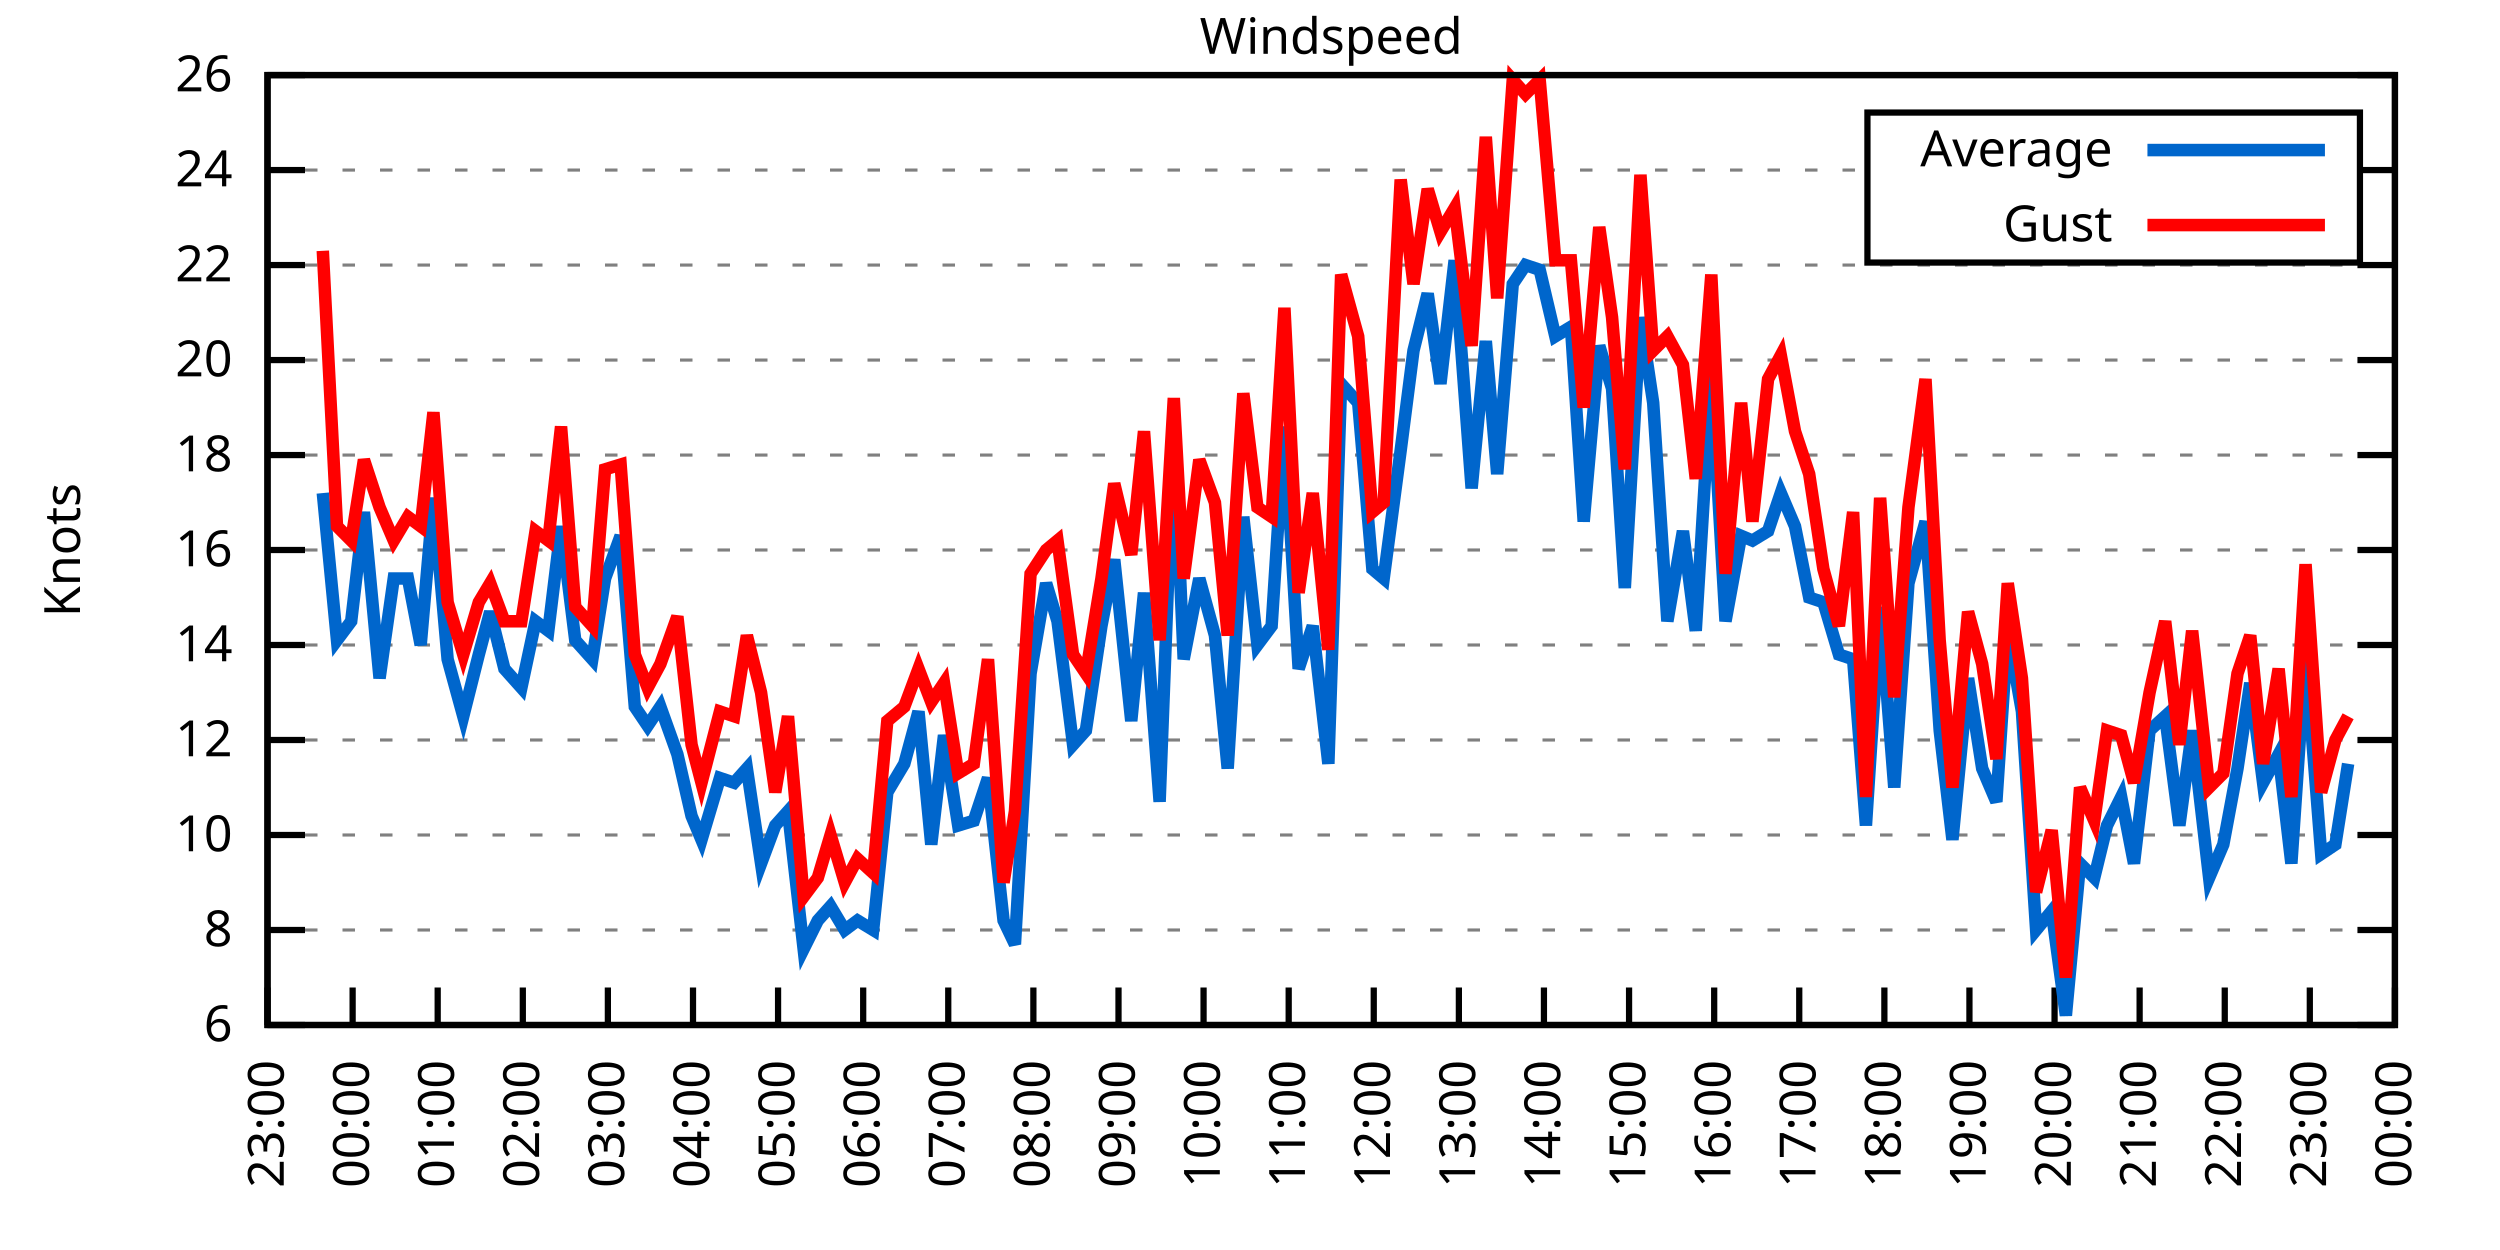
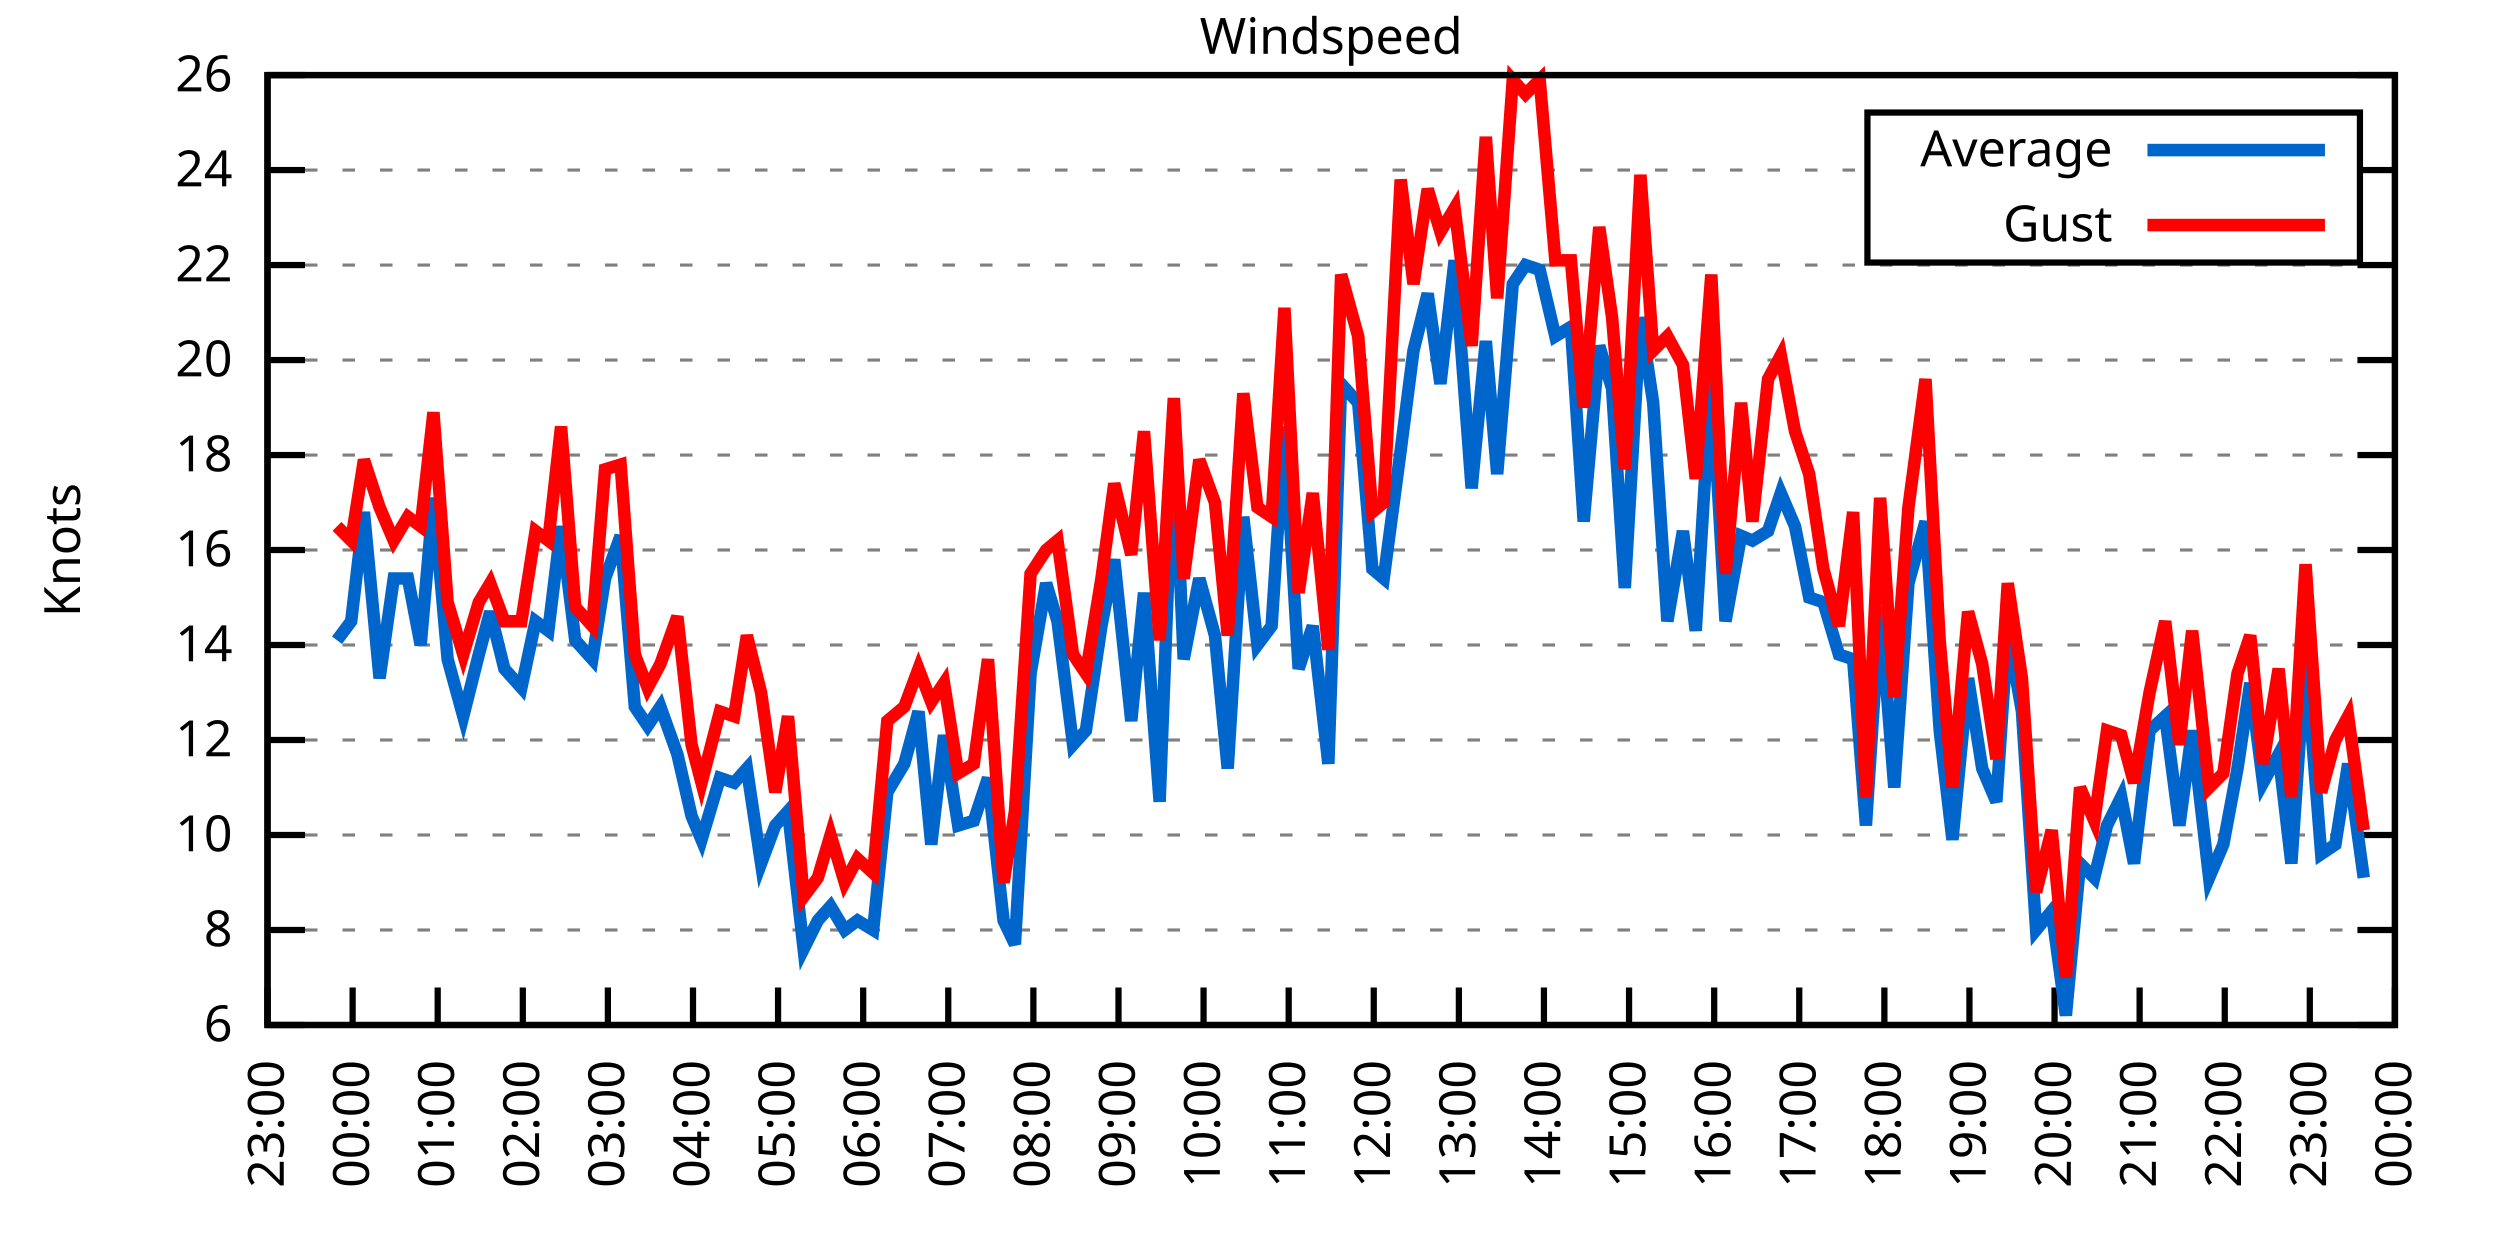
<svg xmlns="http://www.w3.org/2000/svg" xmlns:xlink="http://www.w3.org/1999/xlink" width="400" height="200" viewBox="0 0 400 200">
  <g id="gnuplot_canvas">
    <rect x="0" y="0" width="400" height="200" fill="none" />
    <defs>
      <circle id="gpDot" r="0.5" stroke-width="0.5" stroke="currentColor" />
      <path id="gpPt0" stroke-width="0.333" stroke="currentColor" d="M-1,0 h2 M0,-1 v2" />
      <path id="gpPt1" stroke-width="0.333" stroke="currentColor" d="M-1,-1 L1,1 M1,-1 L-1,1" />
      <path id="gpPt2" stroke-width="0.333" stroke="currentColor" d="M-1,0 L1,0 M0,-1 L0,1 M-1,-1 L1,1 M-1,1 L1,-1" />
      <rect id="gpPt3" stroke-width="0.333" stroke="currentColor" x="-1" y="-1" width="2" height="2" />
      <rect id="gpPt4" stroke-width="0.333" stroke="currentColor" fill="currentColor" x="-1" y="-1" width="2" height="2" />
      <circle id="gpPt5" stroke-width="0.333" stroke="currentColor" cx="0" cy="0" r="1" />
      <use xlink:href="#gpPt5" id="gpPt6" fill="currentColor" stroke="none" />
      <path id="gpPt7" stroke-width="0.333" stroke="currentColor" d="M0,-1.33 L-1.33,0.67 L1.33,0.67 z" />
      <use xlink:href="#gpPt7" id="gpPt8" fill="currentColor" stroke="none" />
      <use xlink:href="#gpPt7" id="gpPt9" stroke="currentColor" transform="rotate(180)" />
      <use xlink:href="#gpPt9" id="gpPt10" fill="currentColor" stroke="none" />
      <use xlink:href="#gpPt3" id="gpPt11" stroke="currentColor" transform="rotate(45)" />
      <use xlink:href="#gpPt11" id="gpPt12" fill="currentColor" stroke="none" />
      <path id="gpPt13" stroke-width="0.333" stroke="currentColor" d="M0,1.330 L1.265,0.411 L0.782,-1.067 L-0.782,-1.076 L-1.265,0.411 z" />
      <use xlink:href="#gpPt13" id="gpPt14" fill="currentColor" stroke="none" />
      <filter id="textbox" filterUnits="objectBoundingBox" x="0" y="0" height="1" width="1">
        <feFlood flood-color="white" flood-opacity="1" result="bgnd" />
        <feComposite in="SourceGraphic" in2="bgnd" operator="atop" />
      </filter>
      <filter id="greybox" filterUnits="objectBoundingBox" x="0" y="0" height="1" width="1">
        <feFlood flood-color="lightgrey" flood-opacity="1" result="grey" />
        <feComposite in="SourceGraphic" in2="grey" operator="atop" />
      </filter>
    </defs>
    <g fill="none" color="white" stroke="currentColor" stroke-width="1.00" stroke-linecap="butt" stroke-linejoin="miter">
</g>
    <g fill="none" color="black" stroke="currentColor" stroke-width="1.00" stroke-linecap="butt" stroke-linejoin="miter">
      <g stroke="none" shape-rendering="crispEdges">
        <polygon fill="rgb(255, 255, 255)" points="42.80,164.00 383.18,164.00 383.18,12.02 42.80,12.02 " />
      </g>
    </g>
    <g fill="none" color="black" stroke="currentColor" stroke-width="1.00" stroke-linecap="butt" stroke-linejoin="miter">
</g>
    <g fill="none" color="black" stroke="black" stroke-width="0.50" stroke-linecap="butt" stroke-linejoin="miter">
</g>
    <g fill="none" color="gray" stroke="currentColor" stroke-width="0.50" stroke-linecap="butt" stroke-linejoin="miter">
      <path stroke="gray" stroke-dasharray="2,4" class="gridline" d="M42.80,164.00 L383.19,164.00  " />
    </g>
    <g fill="none" color="gray" stroke="gray" stroke-width="1.00" stroke-linecap="butt" stroke-linejoin="miter">
</g>
    <g fill="none" color="black" stroke="currentColor" stroke-width="1.00" stroke-linecap="butt" stroke-linejoin="miter">
      <path stroke="black" d="M42.80,164.00 L48.80,164.00 M383.19,164.00 L377.19,164.00  " />
      <g transform="translate(37.20,166.60)" stroke="none" fill="black" font-family="Sans" font-size="8.00" text-anchor="end">
        <text>
          <tspan font-family="Sans"> 6</tspan>
        </text>
      </g>
    </g>
    <g fill="none" color="black" stroke="currentColor" stroke-width="1.00" stroke-linecap="butt" stroke-linejoin="miter">
</g>
    <g fill="none" color="black" stroke="black" stroke-width="0.50" stroke-linecap="butt" stroke-linejoin="miter">
</g>
    <g fill="none" color="gray" stroke="currentColor" stroke-width="0.50" stroke-linecap="butt" stroke-linejoin="miter">
      <path stroke="gray" stroke-dasharray="2,4" class="gridline" d="M42.80,148.80 L383.19,148.80  " />
    </g>
    <g fill="none" color="gray" stroke="gray" stroke-width="1.00" stroke-linecap="butt" stroke-linejoin="miter">
</g>
    <g fill="none" color="black" stroke="currentColor" stroke-width="1.00" stroke-linecap="butt" stroke-linejoin="miter">
      <path stroke="black" d="M42.80,148.80 L48.80,148.80 M383.19,148.80 L377.19,148.80  " />
      <g transform="translate(37.20,151.40)" stroke="none" fill="black" font-family="Sans" font-size="8.00" text-anchor="end">
        <text>
          <tspan font-family="Sans"> 8</tspan>
        </text>
      </g>
    </g>
    <g fill="none" color="black" stroke="currentColor" stroke-width="1.00" stroke-linecap="butt" stroke-linejoin="miter">
</g>
    <g fill="none" color="black" stroke="black" stroke-width="0.50" stroke-linecap="butt" stroke-linejoin="miter">
</g>
    <g fill="none" color="gray" stroke="currentColor" stroke-width="0.50" stroke-linecap="butt" stroke-linejoin="miter">
      <path stroke="gray" stroke-dasharray="2,4" class="gridline" d="M42.80,133.60 L383.19,133.60  " />
    </g>
    <g fill="none" color="gray" stroke="gray" stroke-width="1.00" stroke-linecap="butt" stroke-linejoin="miter">
</g>
    <g fill="none" color="black" stroke="currentColor" stroke-width="1.00" stroke-linecap="butt" stroke-linejoin="miter">
      <path stroke="black" d="M42.80,133.60 L48.80,133.60 M383.19,133.60 L377.19,133.60  " />
      <g transform="translate(37.20,136.20)" stroke="none" fill="black" font-family="Sans" font-size="8.00" text-anchor="end">
        <text>
          <tspan font-family="Sans"> 10</tspan>
        </text>
      </g>
    </g>
    <g fill="none" color="black" stroke="currentColor" stroke-width="1.00" stroke-linecap="butt" stroke-linejoin="miter">
</g>
    <g fill="none" color="black" stroke="black" stroke-width="0.50" stroke-linecap="butt" stroke-linejoin="miter">
</g>
    <g fill="none" color="gray" stroke="currentColor" stroke-width="0.50" stroke-linecap="butt" stroke-linejoin="miter">
      <path stroke="gray" stroke-dasharray="2,4" class="gridline" d="M42.80,118.40 L383.19,118.40  " />
    </g>
    <g fill="none" color="gray" stroke="gray" stroke-width="1.00" stroke-linecap="butt" stroke-linejoin="miter">
</g>
    <g fill="none" color="black" stroke="currentColor" stroke-width="1.00" stroke-linecap="butt" stroke-linejoin="miter">
      <path stroke="black" d="M42.80,118.40 L48.80,118.40 M383.19,118.40 L377.19,118.40  " />
      <g transform="translate(37.20,121.00)" stroke="none" fill="black" font-family="Sans" font-size="8.00" text-anchor="end">
        <text>
          <tspan font-family="Sans"> 12</tspan>
        </text>
      </g>
    </g>
    <g fill="none" color="black" stroke="currentColor" stroke-width="1.00" stroke-linecap="butt" stroke-linejoin="miter">
</g>
    <g fill="none" color="black" stroke="black" stroke-width="0.50" stroke-linecap="butt" stroke-linejoin="miter">
</g>
    <g fill="none" color="gray" stroke="currentColor" stroke-width="0.50" stroke-linecap="butt" stroke-linejoin="miter">
      <path stroke="gray" stroke-dasharray="2,4" class="gridline" d="M42.80,103.20 L383.19,103.20  " />
    </g>
    <g fill="none" color="gray" stroke="gray" stroke-width="1.00" stroke-linecap="butt" stroke-linejoin="miter">
</g>
    <g fill="none" color="black" stroke="currentColor" stroke-width="1.00" stroke-linecap="butt" stroke-linejoin="miter">
      <path stroke="black" d="M42.80,103.20 L48.80,103.20 M383.19,103.20 L377.19,103.20  " />
      <g transform="translate(37.20,105.80)" stroke="none" fill="black" font-family="Sans" font-size="8.00" text-anchor="end">
        <text>
          <tspan font-family="Sans"> 14</tspan>
        </text>
      </g>
    </g>
    <g fill="none" color="black" stroke="currentColor" stroke-width="1.00" stroke-linecap="butt" stroke-linejoin="miter">
</g>
    <g fill="none" color="black" stroke="black" stroke-width="0.50" stroke-linecap="butt" stroke-linejoin="miter">
</g>
    <g fill="none" color="gray" stroke="currentColor" stroke-width="0.50" stroke-linecap="butt" stroke-linejoin="miter">
      <path stroke="gray" stroke-dasharray="2,4" class="gridline" d="M42.80,88.00 L383.19,88.00  " />
    </g>
    <g fill="none" color="gray" stroke="gray" stroke-width="1.00" stroke-linecap="butt" stroke-linejoin="miter">
</g>
    <g fill="none" color="black" stroke="currentColor" stroke-width="1.00" stroke-linecap="butt" stroke-linejoin="miter">
      <path stroke="black" d="M42.80,88.00 L48.80,88.00 M383.19,88.00 L377.19,88.00  " />
      <g transform="translate(37.20,90.60)" stroke="none" fill="black" font-family="Sans" font-size="8.00" text-anchor="end">
        <text>
          <tspan font-family="Sans"> 16</tspan>
        </text>
      </g>
    </g>
    <g fill="none" color="black" stroke="currentColor" stroke-width="1.00" stroke-linecap="butt" stroke-linejoin="miter">
</g>
    <g fill="none" color="black" stroke="black" stroke-width="0.50" stroke-linecap="butt" stroke-linejoin="miter">
</g>
    <g fill="none" color="gray" stroke="currentColor" stroke-width="0.50" stroke-linecap="butt" stroke-linejoin="miter">
      <path stroke="gray" stroke-dasharray="2,4" class="gridline" d="M42.80,72.81 L383.19,72.81  " />
    </g>
    <g fill="none" color="gray" stroke="gray" stroke-width="1.00" stroke-linecap="butt" stroke-linejoin="miter">
</g>
    <g fill="none" color="black" stroke="currentColor" stroke-width="1.00" stroke-linecap="butt" stroke-linejoin="miter">
      <path stroke="black" d="M42.80,72.81 L48.80,72.81 M383.19,72.81 L377.19,72.81  " />
      <g transform="translate(37.20,75.41)" stroke="none" fill="black" font-family="Sans" font-size="8.00" text-anchor="end">
        <text>
          <tspan font-family="Sans"> 18</tspan>
        </text>
      </g>
    </g>
    <g fill="none" color="black" stroke="currentColor" stroke-width="1.00" stroke-linecap="butt" stroke-linejoin="miter">
</g>
    <g fill="none" color="black" stroke="black" stroke-width="0.50" stroke-linecap="butt" stroke-linejoin="miter">
</g>
    <g fill="none" color="gray" stroke="currentColor" stroke-width="0.50" stroke-linecap="butt" stroke-linejoin="miter">
      <path stroke="gray" stroke-dasharray="2,4" class="gridline" d="M42.80,57.61 L383.19,57.61  " />
    </g>
    <g fill="none" color="gray" stroke="gray" stroke-width="1.00" stroke-linecap="butt" stroke-linejoin="miter">
</g>
    <g fill="none" color="black" stroke="currentColor" stroke-width="1.00" stroke-linecap="butt" stroke-linejoin="miter">
      <path stroke="black" d="M42.80,57.61 L48.80,57.61 M383.19,57.61 L377.19,57.61  " />
      <g transform="translate(37.20,60.21)" stroke="none" fill="black" font-family="Sans" font-size="8.00" text-anchor="end">
        <text>
          <tspan font-family="Sans"> 20</tspan>
        </text>
      </g>
    </g>
    <g fill="none" color="black" stroke="currentColor" stroke-width="1.00" stroke-linecap="butt" stroke-linejoin="miter">
</g>
    <g fill="none" color="black" stroke="black" stroke-width="0.50" stroke-linecap="butt" stroke-linejoin="miter">
</g>
    <g fill="none" color="gray" stroke="currentColor" stroke-width="0.50" stroke-linecap="butt" stroke-linejoin="miter">
      <path stroke="gray" stroke-dasharray="2,4" class="gridline" d="M42.80,42.41 L383.19,42.41  " />
    </g>
    <g fill="none" color="gray" stroke="gray" stroke-width="1.00" stroke-linecap="butt" stroke-linejoin="miter">
</g>
    <g fill="none" color="black" stroke="currentColor" stroke-width="1.00" stroke-linecap="butt" stroke-linejoin="miter">
      <path stroke="black" d="M42.80,42.41 L48.80,42.41 M383.19,42.41 L377.19,42.41  " />
      <g transform="translate(37.20,45.01)" stroke="none" fill="black" font-family="Sans" font-size="8.00" text-anchor="end">
        <text>
          <tspan font-family="Sans"> 22</tspan>
        </text>
      </g>
    </g>
    <g fill="none" color="black" stroke="currentColor" stroke-width="1.00" stroke-linecap="butt" stroke-linejoin="miter">
</g>
    <g fill="none" color="black" stroke="black" stroke-width="0.50" stroke-linecap="butt" stroke-linejoin="miter">
</g>
    <g fill="none" color="gray" stroke="currentColor" stroke-width="0.50" stroke-linecap="butt" stroke-linejoin="miter">
      <path stroke="gray" stroke-dasharray="2,4" class="gridline" d="M42.80,27.21 L298.79,27.21 M377.59,27.21 L383.19,27.21  " />
    </g>
    <g fill="none" color="gray" stroke="gray" stroke-width="1.00" stroke-linecap="butt" stroke-linejoin="miter">
</g>
    <g fill="none" color="black" stroke="currentColor" stroke-width="1.00" stroke-linecap="butt" stroke-linejoin="miter">
      <path stroke="black" d="M42.80,27.21 L48.80,27.21 M383.19,27.21 L377.19,27.21  " />
      <g transform="translate(37.20,29.81)" stroke="none" fill="black" font-family="Sans" font-size="8.00" text-anchor="end">
        <text>
          <tspan font-family="Sans"> 24</tspan>
        </text>
      </g>
    </g>
    <g fill="none" color="black" stroke="currentColor" stroke-width="1.00" stroke-linecap="butt" stroke-linejoin="miter">
</g>
    <g fill="none" color="black" stroke="black" stroke-width="0.50" stroke-linecap="butt" stroke-linejoin="miter">
</g>
    <g fill="none" color="gray" stroke="currentColor" stroke-width="0.50" stroke-linecap="butt" stroke-linejoin="miter">
      <path stroke="gray" stroke-dasharray="2,4" class="gridline" d="M42.80,12.01 L383.19,12.01  " />
    </g>
    <g fill="none" color="gray" stroke="gray" stroke-width="1.00" stroke-linecap="butt" stroke-linejoin="miter">
</g>
    <g fill="none" color="black" stroke="currentColor" stroke-width="1.00" stroke-linecap="butt" stroke-linejoin="miter">
      <path stroke="black" d="M42.80,12.01 L48.80,12.01 M383.19,12.01 L377.19,12.01  " />
      <g transform="translate(37.20,14.61)" stroke="none" fill="black" font-family="Sans" font-size="8.00" text-anchor="end">
        <text>
          <tspan font-family="Sans"> 26</tspan>
        </text>
      </g>
    </g>
    <g fill="none" color="black" stroke="currentColor" stroke-width="1.00" stroke-linecap="butt" stroke-linejoin="miter">
      <path stroke="black" d="M42.80,164.00 L42.80,158.00  " />
      <g transform="translate(45.40,169.60) rotate(270.00)" stroke="none" fill="black" font-family="Sans" font-size="8.00" text-anchor="end">
        <text>
          <tspan font-family="Sans">23:00</tspan>
        </text>
      </g>
    </g>
    <g fill="none" color="black" stroke="currentColor" stroke-width="1.00" stroke-linecap="butt" stroke-linejoin="miter">
      <path stroke="black" d="M56.42,164.00 L56.42,158.00  " />
      <g transform="translate(59.02,169.60) rotate(270.00)" stroke="none" fill="black" font-family="Sans" font-size="8.00" text-anchor="end">
        <text>
          <tspan font-family="Sans">00:00</tspan>
        </text>
      </g>
    </g>
    <g fill="none" color="black" stroke="currentColor" stroke-width="1.00" stroke-linecap="butt" stroke-linejoin="miter">
      <path stroke="black" d="M70.03,164.00 L70.03,158.00  " />
      <g transform="translate(72.63,169.60) rotate(270.00)" stroke="none" fill="black" font-family="Sans" font-size="8.00" text-anchor="end">
        <text>
          <tspan font-family="Sans">01:00</tspan>
        </text>
      </g>
    </g>
    <g fill="none" color="black" stroke="currentColor" stroke-width="1.00" stroke-linecap="butt" stroke-linejoin="miter">
      <path stroke="black" d="M83.65,164.00 L83.65,158.00  " />
      <g transform="translate(86.25,169.60) rotate(270.00)" stroke="none" fill="black" font-family="Sans" font-size="8.00" text-anchor="end">
        <text>
          <tspan font-family="Sans">02:00</tspan>
        </text>
      </g>
    </g>
    <g fill="none" color="black" stroke="currentColor" stroke-width="1.00" stroke-linecap="butt" stroke-linejoin="miter">
      <path stroke="black" d="M97.26,164.00 L97.26,158.00  " />
      <g transform="translate(99.86,169.60) rotate(270.00)" stroke="none" fill="black" font-family="Sans" font-size="8.00" text-anchor="end">
        <text>
          <tspan font-family="Sans">03:00</tspan>
        </text>
      </g>
    </g>
    <g fill="none" color="black" stroke="currentColor" stroke-width="1.00" stroke-linecap="butt" stroke-linejoin="miter">
      <path stroke="black" d="M110.88,164.00 L110.88,158.00  " />
      <g transform="translate(113.48,169.60) rotate(270.00)" stroke="none" fill="black" font-family="Sans" font-size="8.00" text-anchor="end">
        <text>
          <tspan font-family="Sans">04:00</tspan>
        </text>
      </g>
    </g>
    <g fill="none" color="black" stroke="currentColor" stroke-width="1.00" stroke-linecap="butt" stroke-linejoin="miter">
      <path stroke="black" d="M124.49,164.00 L124.49,158.00  " />
      <g transform="translate(127.09,169.60) rotate(270.00)" stroke="none" fill="black" font-family="Sans" font-size="8.00" text-anchor="end">
        <text>
          <tspan font-family="Sans">05:00</tspan>
        </text>
      </g>
    </g>
    <g fill="none" color="black" stroke="currentColor" stroke-width="1.00" stroke-linecap="butt" stroke-linejoin="miter">
      <path stroke="black" d="M138.11,164.00 L138.11,158.00  " />
      <g transform="translate(140.71,169.60) rotate(270.00)" stroke="none" fill="black" font-family="Sans" font-size="8.00" text-anchor="end">
        <text>
          <tspan font-family="Sans">06:00</tspan>
        </text>
      </g>
    </g>
    <g fill="none" color="black" stroke="currentColor" stroke-width="1.00" stroke-linecap="butt" stroke-linejoin="miter">
      <path stroke="black" d="M151.72,164.00 L151.72,158.00  " />
      <g transform="translate(154.32,169.60) rotate(270.00)" stroke="none" fill="black" font-family="Sans" font-size="8.00" text-anchor="end">
        <text>
          <tspan font-family="Sans">07:00</tspan>
        </text>
      </g>
    </g>
    <g fill="none" color="black" stroke="currentColor" stroke-width="1.00" stroke-linecap="butt" stroke-linejoin="miter">
      <path stroke="black" d="M165.34,164.00 L165.34,158.00  " />
      <g transform="translate(167.94,169.60) rotate(270.00)" stroke="none" fill="black" font-family="Sans" font-size="8.00" text-anchor="end">
        <text>
          <tspan font-family="Sans">08:00</tspan>
        </text>
      </g>
    </g>
    <g fill="none" color="black" stroke="currentColor" stroke-width="1.00" stroke-linecap="butt" stroke-linejoin="miter">
      <path stroke="black" d="M178.96,164.00 L178.96,158.00  " />
      <g transform="translate(181.56,169.60) rotate(270.00)" stroke="none" fill="black" font-family="Sans" font-size="8.00" text-anchor="end">
        <text>
          <tspan font-family="Sans">09:00</tspan>
        </text>
      </g>
    </g>
    <g fill="none" color="black" stroke="currentColor" stroke-width="1.00" stroke-linecap="butt" stroke-linejoin="miter">
      <path stroke="black" d="M192.57,164.00 L192.57,158.00  " />
      <g transform="translate(195.17,169.60) rotate(270.00)" stroke="none" fill="black" font-family="Sans" font-size="8.00" text-anchor="end">
        <text>
          <tspan font-family="Sans">10:00</tspan>
        </text>
      </g>
    </g>
    <g fill="none" color="black" stroke="currentColor" stroke-width="1.00" stroke-linecap="butt" stroke-linejoin="miter">
      <path stroke="black" d="M206.19,164.00 L206.19,158.00  " />
      <g transform="translate(208.79,169.60) rotate(270.00)" stroke="none" fill="black" font-family="Sans" font-size="8.00" text-anchor="end">
        <text>
          <tspan font-family="Sans">11:00</tspan>
        </text>
      </g>
    </g>
    <g fill="none" color="black" stroke="currentColor" stroke-width="1.00" stroke-linecap="butt" stroke-linejoin="miter">
      <path stroke="black" d="M219.80,164.00 L219.80,158.00  " />
      <g transform="translate(222.40,169.60) rotate(270.00)" stroke="none" fill="black" font-family="Sans" font-size="8.00" text-anchor="end">
        <text>
          <tspan font-family="Sans">12:00</tspan>
        </text>
      </g>
    </g>
    <g fill="none" color="black" stroke="currentColor" stroke-width="1.00" stroke-linecap="butt" stroke-linejoin="miter">
      <path stroke="black" d="M233.42,164.00 L233.42,158.00  " />
      <g transform="translate(236.02,169.60) rotate(270.00)" stroke="none" fill="black" font-family="Sans" font-size="8.00" text-anchor="end">
        <text>
          <tspan font-family="Sans">13:00</tspan>
        </text>
      </g>
    </g>
    <g fill="none" color="black" stroke="currentColor" stroke-width="1.00" stroke-linecap="butt" stroke-linejoin="miter">
      <path stroke="black" d="M247.03,164.00 L247.03,158.00  " />
      <g transform="translate(249.63,169.60) rotate(270.00)" stroke="none" fill="black" font-family="Sans" font-size="8.00" text-anchor="end">
        <text>
          <tspan font-family="Sans">14:00</tspan>
        </text>
      </g>
    </g>
    <g fill="none" color="black" stroke="currentColor" stroke-width="1.00" stroke-linecap="butt" stroke-linejoin="miter">
      <path stroke="black" d="M260.65,164.00 L260.65,158.00  " />
      <g transform="translate(263.25,169.60) rotate(270.00)" stroke="none" fill="black" font-family="Sans" font-size="8.00" text-anchor="end">
        <text>
          <tspan font-family="Sans">15:00</tspan>
        </text>
      </g>
    </g>
    <g fill="none" color="black" stroke="currentColor" stroke-width="1.00" stroke-linecap="butt" stroke-linejoin="miter">
      <path stroke="black" d="M274.27,164.00 L274.27,158.00  " />
      <g transform="translate(276.87,169.60) rotate(270.00)" stroke="none" fill="black" font-family="Sans" font-size="8.00" text-anchor="end">
        <text>
          <tspan font-family="Sans">16:00</tspan>
        </text>
      </g>
    </g>
    <g fill="none" color="black" stroke="currentColor" stroke-width="1.00" stroke-linecap="butt" stroke-linejoin="miter">
      <path stroke="black" d="M287.88,164.00 L287.88,158.00  " />
      <g transform="translate(290.48,169.60) rotate(270.00)" stroke="none" fill="black" font-family="Sans" font-size="8.00" text-anchor="end">
        <text>
          <tspan font-family="Sans">17:00</tspan>
        </text>
      </g>
    </g>
    <g fill="none" color="black" stroke="currentColor" stroke-width="1.00" stroke-linecap="butt" stroke-linejoin="miter">
      <path stroke="black" d="M301.50,164.00 L301.50,158.00  " />
      <g transform="translate(304.10,169.60) rotate(270.00)" stroke="none" fill="black" font-family="Sans" font-size="8.00" text-anchor="end">
        <text>
          <tspan font-family="Sans">18:00</tspan>
        </text>
      </g>
    </g>
    <g fill="none" color="black" stroke="currentColor" stroke-width="1.00" stroke-linecap="butt" stroke-linejoin="miter">
      <path stroke="black" d="M315.11,164.00 L315.11,158.00  " />
      <g transform="translate(317.71,169.60) rotate(270.00)" stroke="none" fill="black" font-family="Sans" font-size="8.00" text-anchor="end">
        <text>
          <tspan font-family="Sans">19:00</tspan>
        </text>
      </g>
    </g>
    <g fill="none" color="black" stroke="currentColor" stroke-width="1.00" stroke-linecap="butt" stroke-linejoin="miter">
      <path stroke="black" d="M328.73,164.00 L328.73,158.00  " />
      <g transform="translate(331.33,169.60) rotate(270.00)" stroke="none" fill="black" font-family="Sans" font-size="8.00" text-anchor="end">
        <text>
          <tspan font-family="Sans">20:00</tspan>
        </text>
      </g>
    </g>
    <g fill="none" color="black" stroke="currentColor" stroke-width="1.00" stroke-linecap="butt" stroke-linejoin="miter">
      <path stroke="black" d="M342.34,164.00 L342.34,158.00  " />
      <g transform="translate(344.94,169.60) rotate(270.00)" stroke="none" fill="black" font-family="Sans" font-size="8.00" text-anchor="end">
        <text>
          <tspan font-family="Sans">21:00</tspan>
        </text>
      </g>
    </g>
    <g fill="none" color="black" stroke="currentColor" stroke-width="1.00" stroke-linecap="butt" stroke-linejoin="miter">
      <path stroke="black" d="M355.96,164.00 L355.96,158.00  " />
      <g transform="translate(358.56,169.60) rotate(270.00)" stroke="none" fill="black" font-family="Sans" font-size="8.00" text-anchor="end">
        <text>
          <tspan font-family="Sans">22:00</tspan>
        </text>
      </g>
    </g>
    <g fill="none" color="black" stroke="currentColor" stroke-width="1.00" stroke-linecap="butt" stroke-linejoin="miter">
      <path stroke="black" d="M369.57,164.00 L369.57,158.00  " />
      <g transform="translate(372.17,169.60) rotate(270.00)" stroke="none" fill="black" font-family="Sans" font-size="8.00" text-anchor="end">
        <text>
          <tspan font-family="Sans">23:00</tspan>
        </text>
      </g>
    </g>
    <g fill="none" color="black" stroke="currentColor" stroke-width="1.00" stroke-linecap="butt" stroke-linejoin="miter">
      <path stroke="black" d="M383.19,164.00 L383.19,158.00  " />
      <g transform="translate(385.79,169.60) rotate(270.00)" stroke="none" fill="black" font-family="Sans" font-size="8.00" text-anchor="end">
        <text>
          <tspan font-family="Sans">00:00</tspan>
        </text>
      </g>
    </g>
    <g fill="none" color="black" stroke="currentColor" stroke-width="1.00" stroke-linecap="butt" stroke-linejoin="miter">
</g>
    <g fill="none" color="black" stroke="currentColor" stroke-width="1.00" stroke-linecap="butt" stroke-linejoin="miter">
      <path stroke="black" d="M42.80,12.01 L42.80,164.00 L383.19,164.00 L383.19,12.01 L42.80,12.01 Z  " />
    </g>
    <g fill="none" color="black" stroke="currentColor" stroke-width="1.00" stroke-linecap="butt" stroke-linejoin="miter">
</g>
    <g fill="none" color="black" stroke="currentColor" stroke-width="1.00" stroke-linecap="butt" stroke-linejoin="miter">
      <path stroke="black" d="M298.79,42.01 L298.79,18.01 L377.59,18.01 L377.59,42.01 L298.79,42.01 Z  " />
    </g>
    <g id="Windspeed_plot_1">
      <g fill="none" color="white" stroke="black" stroke-width="2.00" stroke-linecap="butt" stroke-linejoin="miter">
</g>
      <g fill="none" color="black" stroke="currentColor" stroke-width="2.00" stroke-linecap="butt" stroke-linejoin="miter">
        <g transform="translate(337.99,26.61)" stroke="none" fill="black" font-family="Sans" font-size="8.00" text-anchor="end">
          <text>
            <tspan font-family="Sans">Average</tspan>
          </text>
        </g>
      </g>
      <g fill="none" color="black" stroke="currentColor" stroke-width="2.00" stroke-linecap="butt" stroke-linejoin="miter">
-         <path stroke="rgb(  0, 102, 204)" d="M343.59,24.01 L371.99,24.01 M51.65,78.89 L53.92,102.44 L56.19,99.40 L58.23,81.93 L60.73,108.52 L63.00,92.56   L65.27,92.56 L67.31,103.20 L69.35,79.65 L71.62,105.48 L74.12,114.60 L76.61,104.72 L78.43,97.88 L80.70,107.00   L83.42,110.04 L85.69,99.40 L87.73,100.92 L89.77,84.21 L92.04,102.44 L94.77,105.48 L96.81,92.56 L99.30,85.73   L101.57,113.08 L103.62,116.12 L105.66,113.08 L108.38,120.68 L110.65,130.56 L112.24,134.36 L115.19,124.48 L117.46,125.24   L119.50,122.96 L121.77,138.16 L124.04,132.08 L126.08,129.80 L128.58,151.84 L130.85,147.28 L132.89,145.00 L135.16,148.80   L137.20,147.28 L139.70,148.80 L141.97,126.76 L144.69,122.20 L146.96,113.84 L149.00,135.12 L151.04,117.64 L153.31,132.08   L155.81,131.32 L158.08,124.48 L160.57,147.28 L162.39,151.08 L164.89,107.76 L167.38,93.32 L169.20,99.40 L171.69,119.16   L173.74,116.88 L176.23,100.16 L178.28,89.52 L181.00,115.36 L183.04,94.84 L185.54,128.28 L187.81,69.01 L189.39,105.48   L191.89,92.56 L194.39,101.68 L196.43,122.96 L198.93,82.69 L201.19,103.20 L203.46,100.16 L205.51,68.25 L207.78,107.00   L210.04,100.16 L212.54,122.20 L214.58,61.41 L217.31,64.45 L219.58,91.04 L221.39,92.56 L224.11,72.05 L226.16,56.09   L228.43,46.97 L230.47,61.41 L232.74,41.65 L235.46,78.13 L237.73,54.57 L239.55,75.85 L242.04,45.45 L244.08,42.41   L246.35,43.17 L248.85,53.81 L251.35,52.29 L253.39,83.45 L255.88,55.33 L257.93,62.17 L259.97,94.08 L262.47,50.77   L264.51,64.45 L266.78,99.40 L269.27,84.97 L271.32,100.92 L273.81,59.89 L276.08,99.40 L278.58,85.73 L280.39,86.49   L282.89,84.97 L284.93,78.89 L287.20,84.21 L289.47,95.60 L291.74,96.36 L294.23,104.72 L296.50,105.48 L298.55,132.08   L300.82,97.12 L303.08,126.00 L305.35,93.32 L308.08,83.45 L310.35,116.88 L312.39,134.36 L314.89,108.52 L317.15,122.96   L319.42,128.28 L321.24,100.92 L323.51,113.84 L325.78,148.80 L328.27,145.76 L330.54,162.48 L332.81,138.16 L335.08,140.44   L337.12,132.08 L339.39,127.52 L341.44,138.16 L343.93,116.88 L346.43,114.60 L348.70,132.08 L350.74,116.88 L353.46,140.44   L355.73,135.12 L358.00,122.96 L360.04,109.28 L362.09,125.24 L364.58,120.68 L366.62,138.16 L368.89,104.72 L371.39,136.64   L373.66,135.12 L375.70,122.20  " />
+         <path stroke="rgb(  0, 102, 204)" d="M343.59,24.01 L371.99,24.01 M53.92,102.44 L56.19,99.40 L58.23,81.93 L60.73,108.52 L63.00,92.56 L65.27,92.56   L67.31,103.20 L69.35,79.65 L71.62,105.48 L74.12,114.60 L76.61,104.72 L78.43,97.88 L80.70,107.00 L83.42,110.04   L85.69,99.40 L87.73,100.92 L89.77,84.21 L92.04,102.44 L94.77,105.48 L96.81,92.56 L99.30,85.73 L101.57,113.08   L103.62,116.12 L105.66,113.08 L108.38,120.68 L110.65,130.56 L112.24,134.36 L115.19,124.48 L117.46,125.24 L119.50,122.96   L121.77,138.16 L124.04,132.08 L126.08,129.80 L128.58,151.84 L130.85,147.28 L132.89,145.00 L135.16,148.80 L137.20,147.28   L139.70,148.80 L141.97,126.76 L144.69,122.20 L146.96,113.84 L149.00,135.12 L151.04,117.64 L153.31,132.08 L155.81,131.32   L158.08,124.48 L160.57,147.28 L162.39,151.08 L164.89,107.76 L167.38,93.32 L169.20,99.40 L171.69,119.16 L173.74,116.88   L176.23,100.16 L178.28,89.52 L181.00,115.36 L183.04,94.84 L185.54,128.28 L187.81,69.01 L189.39,105.48 L191.89,92.56   L194.39,101.68 L196.43,122.96 L198.93,82.69 L201.19,103.20 L203.46,100.16 L205.51,68.25 L207.78,107.00 L210.04,100.16   L212.54,122.20 L214.58,61.41 L217.31,64.45 L219.58,91.04 L221.39,92.56 L224.11,72.05 L226.16,56.09 L228.43,46.97   L230.47,61.41 L232.74,41.65 L235.46,78.13 L237.73,54.57 L239.55,75.85 L242.04,45.45 L244.08,42.41 L246.35,43.17   L248.85,53.81 L251.35,52.29 L253.39,83.45 L255.88,55.33 L257.93,62.17 L259.97,94.08 L262.47,50.77 L264.51,64.45   L266.78,99.40 L269.27,84.97 L271.32,100.92 L273.81,59.89 L276.08,99.40 L278.58,85.73 L280.39,86.49 L282.89,84.97   L284.93,78.89 L287.20,84.21 L289.47,95.60 L291.74,96.36 L294.23,104.72 L296.50,105.48 L298.55,132.08 L300.82,97.12   L303.08,126.00 L305.35,93.32 L308.08,83.45 L310.35,116.88 L312.39,134.36 L314.89,108.52 L317.15,122.96 L319.42,128.28   L321.24,100.92 L323.51,113.84 L325.78,148.80 L328.27,145.76 L330.54,162.48 L332.81,138.16 L335.08,140.44 L337.12,132.08   L339.39,127.52 L341.44,138.16 L343.93,116.88 L346.43,114.60 L348.70,132.08 L350.74,116.88 L353.46,140.44 L355.73,135.12   L358.00,122.96 L360.04,109.28 L362.09,125.24 L364.58,120.68 L366.62,138.16 L368.89,104.72 L371.39,136.64 L373.66,135.12   L375.70,122.20 L378.20,140.44  " />
      </g>
    </g>
    <g id="Windspeed_plot_2">
      <g fill="none" color="black" stroke="currentColor" stroke-width="2.00" stroke-linecap="butt" stroke-linejoin="miter">
        <g transform="translate(337.99,38.61)" stroke="none" fill="black" font-family="Sans" font-size="8.00" text-anchor="end">
          <text>
            <tspan font-family="Sans">Gust</tspan>
          </text>
        </g>
      </g>
      <g fill="none" color="black" stroke="currentColor" stroke-width="2.00" stroke-linecap="butt" stroke-linejoin="miter">
-         <path stroke="rgb(255,   0,   0)" d="M343.59,36.01 L371.99,36.01 M51.65,40.13 L53.92,84.21 L56.19,86.49 L58.23,73.57 L60.73,81.17 L63.00,86.49   L65.27,82.69 L67.31,84.21 L69.35,65.97 L71.62,96.36 L74.12,104.72 L76.61,96.36 L78.43,93.32 L80.70,99.40   L83.42,99.40 L85.69,84.97 L87.73,86.49 L89.77,68.25 L92.04,97.12 L94.77,100.16 L96.81,75.09 L99.30,74.33   L101.57,104.72 L103.62,110.04 L105.66,106.24 L108.38,98.64 L110.65,119.16 L112.24,125.24 L115.19,113.84 L117.46,114.60   L119.50,101.68 L121.77,110.80 L124.04,126.76 L126.08,114.60 L128.58,143.48 L130.85,140.44 L132.89,133.60 L135.16,141.20   L137.20,137.40 L139.70,139.68 L141.97,115.36 L144.69,113.08 L146.96,107.00 L149.00,112.32 L151.04,109.28 L153.31,123.72   L155.81,122.20 L158.08,105.48 L160.57,141.20 L162.39,129.80 L164.89,91.80 L167.38,88.00 L169.20,86.49 L171.69,104.72   L173.74,107.76 L176.23,92.56 L178.28,77.37 L181.00,88.76 L183.04,69.01 L185.54,102.44 L187.81,63.69 L189.39,92.56   L191.89,73.57 L194.39,80.41 L196.43,101.68 L198.93,62.93 L201.19,81.17 L203.46,82.69 L205.51,49.25 L207.78,94.84   L210.04,78.89 L212.54,103.96 L214.58,43.93 L217.31,53.81 L219.58,81.93 L221.39,80.41 L224.11,28.73 L226.16,45.45   L228.43,30.25 L230.47,37.09 L232.74,33.29 L235.46,55.33 L237.73,21.89 L239.55,47.73 L242.04,12.77 L244.08,15.05   L246.35,12.77 L248.85,41.65 L251.35,41.65 L253.39,65.21 L255.88,36.33 L257.93,50.77 L259.97,75.09 L262.47,27.97   L264.51,56.09 L266.78,53.81 L269.27,58.37 L271.32,76.61 L273.81,43.93 L276.08,91.80 L278.58,64.45 L280.39,83.45   L282.89,60.65 L284.93,56.85 L287.20,69.01 L289.47,75.85 L291.74,91.04 L294.23,100.16 L296.50,81.93 L298.55,127.52   L300.82,79.65 L303.08,111.56 L305.35,81.17 L308.08,60.65 L310.35,102.44 L312.39,126.00 L314.89,97.88 L317.15,106.24   L319.42,121.44 L321.24,93.32 L323.51,108.52 L325.78,142.72 L328.27,132.84 L330.54,156.40 L332.81,126.00 L335.08,131.32   L337.12,116.88 L339.39,117.64 L341.44,125.24 L343.93,110.80 L346.43,99.40 L348.70,119.16 L350.74,100.92 L353.46,126.00   L355.73,123.72 L358.00,107.76 L360.04,101.68 L362.09,122.20 L364.58,107.00 L366.62,127.52 L368.89,90.28 L371.39,126.76   L373.66,118.40 L375.70,114.60  " />
+         <path stroke="rgb(255,   0,   0)" d="M343.59,36.01 L371.99,36.01 M53.92,84.21 L56.19,86.49 L58.23,73.57 L60.73,81.17 L63.00,86.49 L65.27,82.69   L67.31,84.21 L69.35,65.97 L71.62,96.36 L74.12,104.72 L76.61,96.36 L78.43,93.32 L80.70,99.40 L83.42,99.40   L85.69,84.97 L87.73,86.49 L89.77,68.25 L92.04,97.12 L94.77,100.16 L96.81,75.09 L99.30,74.33 L101.57,104.72   L103.62,110.04 L105.66,106.24 L108.38,98.64 L110.65,119.16 L112.24,125.24 L115.19,113.84 L117.46,114.60 L119.50,101.68   L121.77,110.80 L124.04,126.76 L126.08,114.60 L128.58,143.48 L130.85,140.44 L132.89,133.60 L135.16,141.20 L137.20,137.40   L139.70,139.68 L141.97,115.36 L144.69,113.08 L146.96,107.00 L149.00,112.32 L151.04,109.28 L153.31,123.72 L155.81,122.20   L158.08,105.48 L160.57,141.20 L162.39,129.80 L164.89,91.80 L167.38,88.00 L169.20,86.49 L171.69,104.72 L173.74,107.76   L176.23,92.56 L178.28,77.37 L181.00,88.76 L183.04,69.01 L185.54,102.44 L187.81,63.69 L189.39,92.56 L191.89,73.57   L194.39,80.41 L196.43,101.68 L198.93,62.93 L201.19,81.17 L203.46,82.69 L205.51,49.25 L207.78,94.84 L210.04,78.89   L212.54,103.96 L214.58,43.93 L217.31,53.81 L219.58,81.93 L221.39,80.41 L224.11,28.73 L226.16,45.45 L228.43,30.25   L230.47,37.09 L232.74,33.29 L235.46,55.33 L237.73,21.89 L239.55,47.73 L242.04,12.77 L244.08,15.05 L246.35,12.77   L248.85,41.65 L251.35,41.65 L253.39,65.21 L255.88,36.33 L257.93,50.77 L259.97,75.09 L262.47,27.97 L264.51,56.09   L266.78,53.81 L269.27,58.37 L271.32,76.61 L273.81,43.93 L276.08,91.80 L278.58,64.45 L280.39,83.45 L282.89,60.65   L284.93,56.85 L287.20,69.01 L289.47,75.85 L291.74,91.04 L294.23,100.16 L296.50,81.93 L298.55,127.52 L300.82,79.65   L303.08,111.56 L305.35,81.17 L308.08,60.65 L310.35,102.44 L312.39,126.00 L314.89,97.88 L317.15,106.24 L319.42,121.44   L321.24,93.32 L323.51,108.52 L325.78,142.72 L328.27,132.84 L330.54,156.40 L332.81,126.00 L335.08,131.32 L337.12,116.88   L339.39,117.64 L341.44,125.24 L343.93,110.80 L346.43,99.40 L348.70,119.16 L350.74,100.92 L353.46,126.00 L355.73,123.72   L358.00,107.76 L360.04,101.68 L362.09,122.20 L364.58,107.00 L366.62,127.52 L368.89,90.28 L371.39,126.76 L373.66,118.40   L375.70,114.60 L378.20,132.84  " />
      </g>
    </g>
    <g fill="none" color="black" stroke="currentColor" stroke-width="2.00" stroke-linecap="butt" stroke-linejoin="miter">
</g>
    <g fill="none" color="black" stroke="black" stroke-width="1.00" stroke-linecap="butt" stroke-linejoin="miter">
</g>
    <g fill="none" color="black" stroke="currentColor" stroke-width="1.00" stroke-linecap="butt" stroke-linejoin="miter">
      <path stroke="black" d="M42.80,12.01 L42.80,164.00 L383.19,164.00 L383.19,12.01 L42.80,12.01 Z  " />
      <g transform="translate(12.80,88.01) rotate(270.00)" stroke="none" fill="black" font-family="Sans" font-size="8.00" text-anchor="middle">
        <text>
          <tspan font-family="Sans">Knots</tspan>
        </text>
      </g>
    </g>
    <g fill="none" color="black" stroke="currentColor" stroke-width="1.00" stroke-linecap="butt" stroke-linejoin="miter">
</g>
    <g fill="none" color="black" stroke="currentColor" stroke-width="1.00" stroke-linecap="butt" stroke-linejoin="miter">
      <g transform="translate(212.99,8.61)" stroke="none" fill="black" font-family="Sans" font-size="8.00" text-anchor="middle">
        <text>
          <tspan font-family="Sans">Windspeed</tspan>
        </text>
      </g>
    </g>
    <g fill="none" color="black" stroke="currentColor" stroke-width="1.00" stroke-linecap="butt" stroke-linejoin="miter">
</g>
  </g>
</svg>
